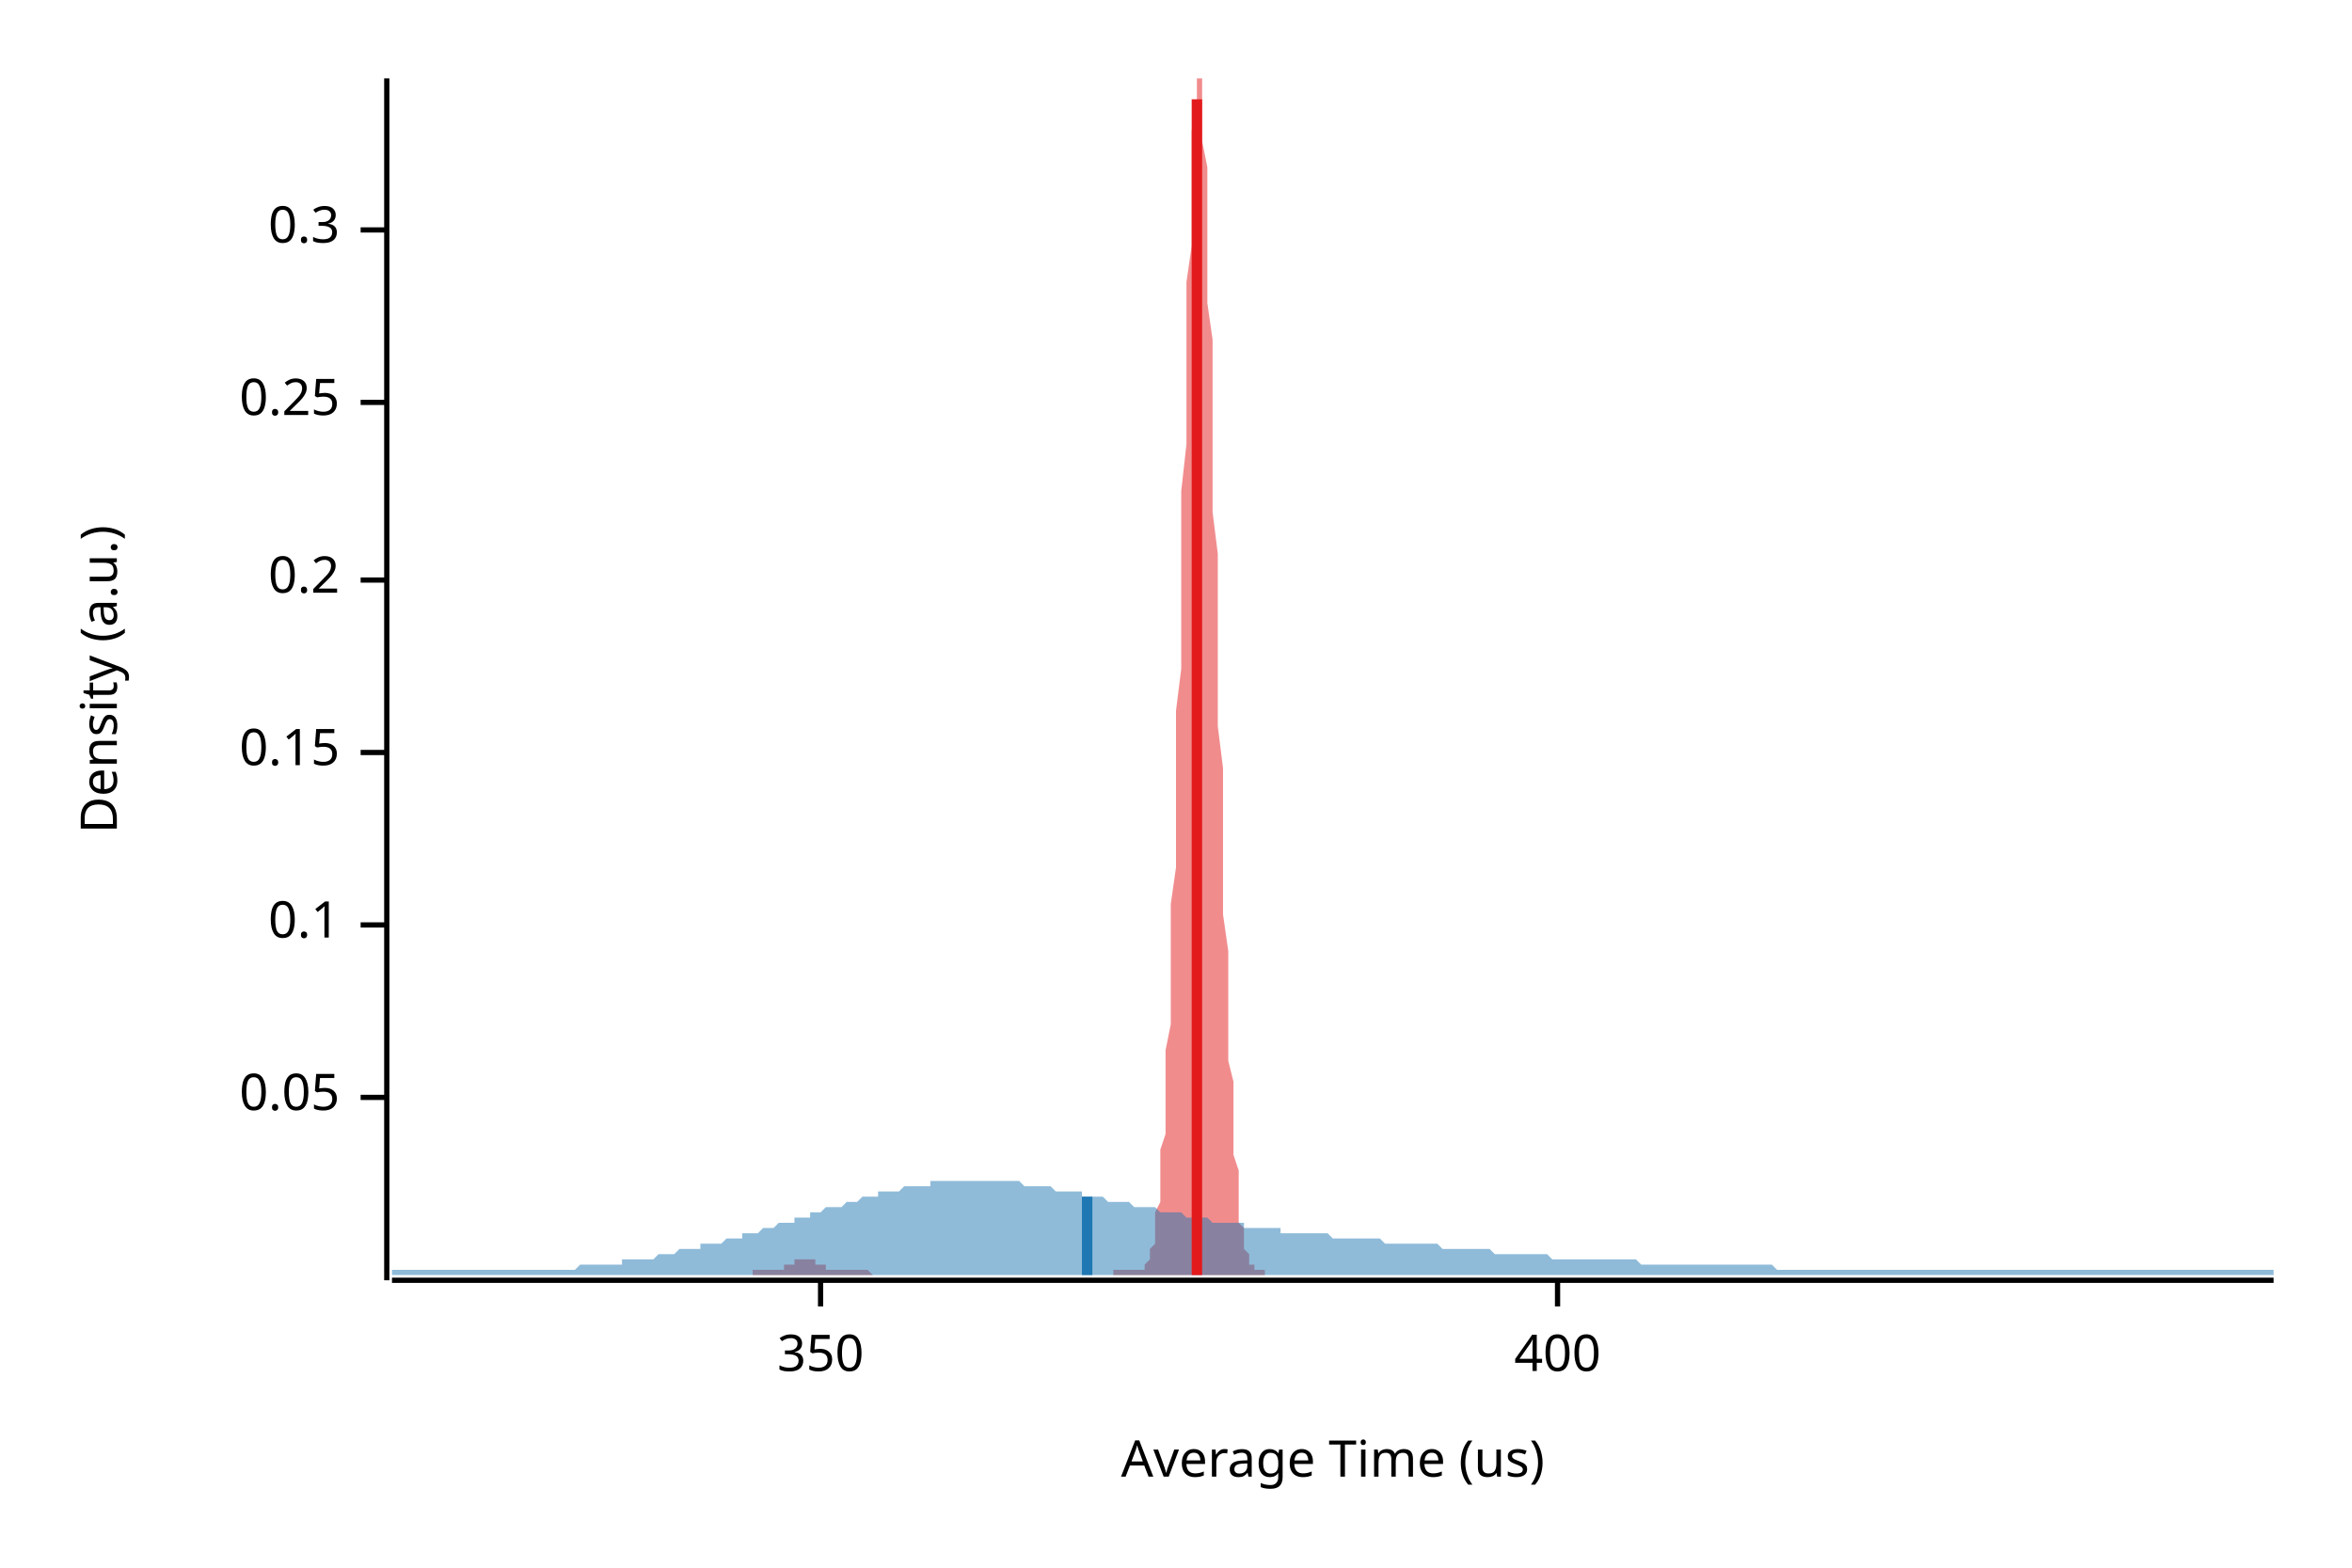
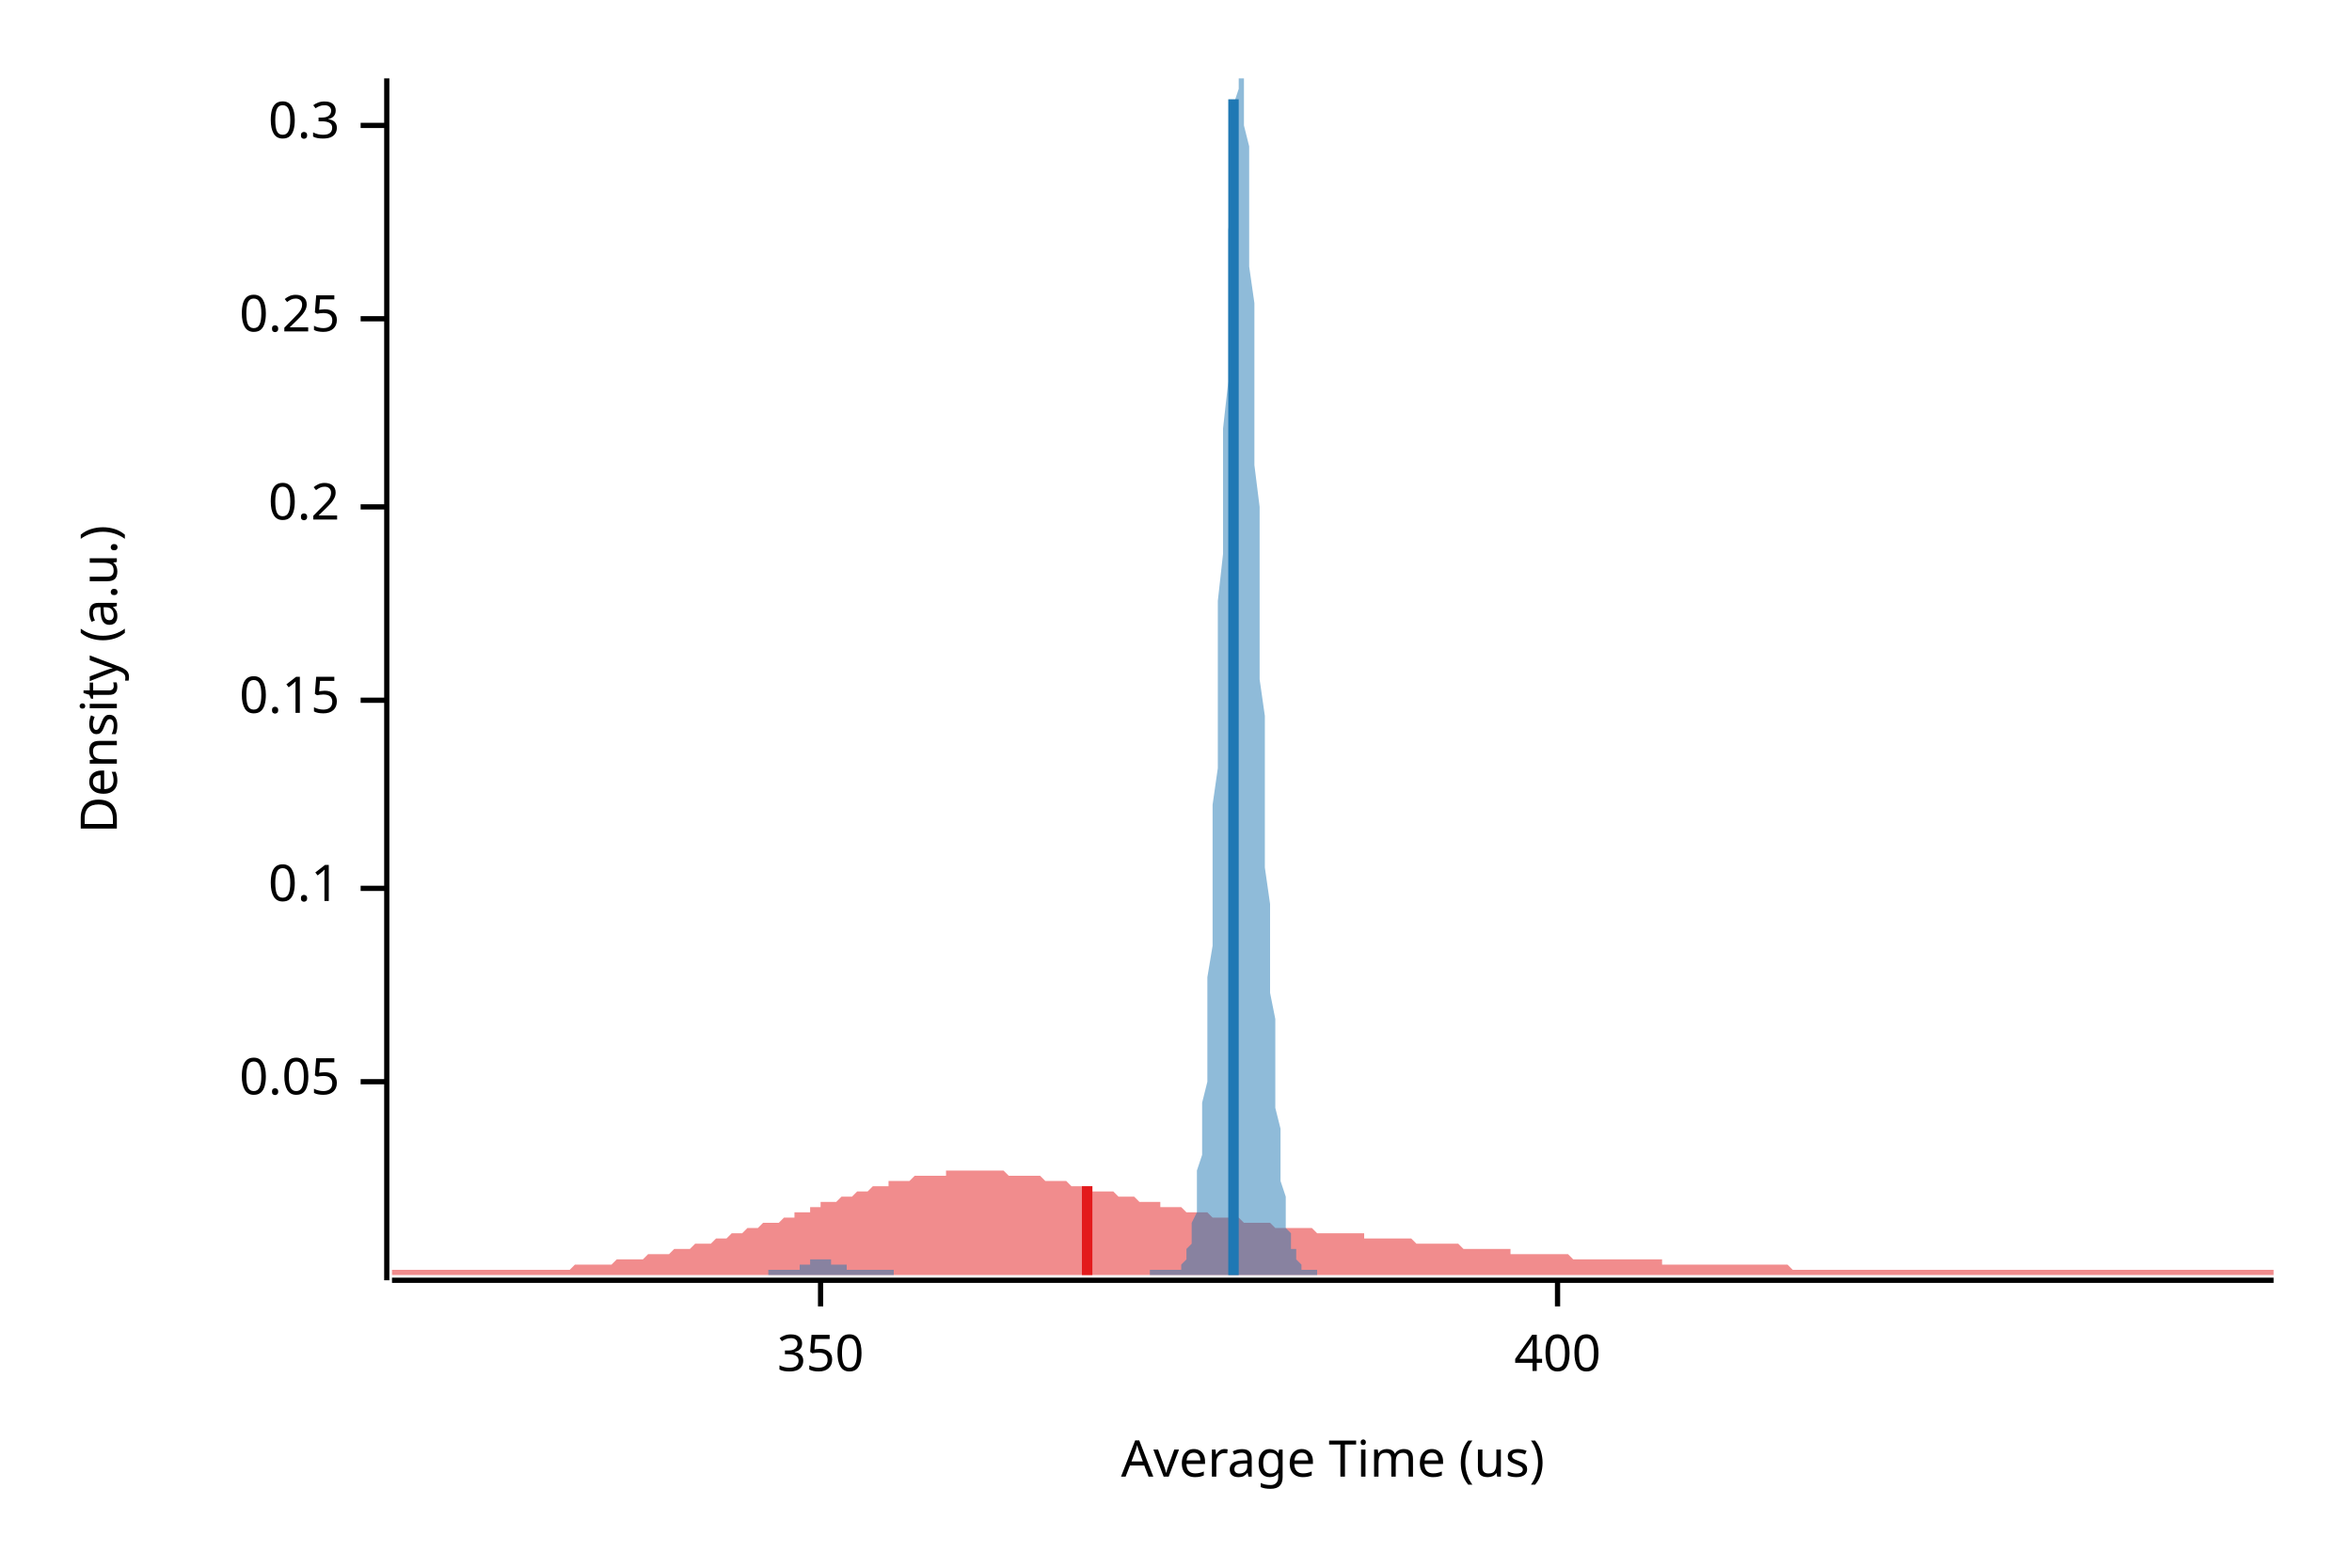
<svg xmlns="http://www.w3.org/2000/svg" width="450" height="300" viewBox="0 0 450 300">
  <text x="15" y="130" dy="0.76em" text-anchor="middle" font-family="sans-serif" font-size="9.677" opacity="1" fill="#000000" transform="rotate(270, 15, 130)">
Density (a.u.)
</text>
  <text x="255" y="285" dy="-0.5ex" text-anchor="middle" font-family="sans-serif" font-size="9.677" opacity="1" fill="#000000">
Average Time (us)
</text>
  <polyline fill="none" opacity="1" stroke="#000000" stroke-width="1" points="74,15 74,245 " />
-   <text x="65" y="210" dy="0.5ex" text-anchor="end" font-family="sans-serif" font-size="9.677" opacity="1" fill="#000000">
+   <text x="65" y="207" dy="0.5ex" text-anchor="end" font-family="sans-serif" font-size="9.677" opacity="1" fill="#000000">
0.05
</text>
-   <polyline fill="none" opacity="1" stroke="#000000" stroke-width="1" points="69,210 74,210 " />
-   <text x="65" y="177" dy="0.5ex" text-anchor="end" font-family="sans-serif" font-size="9.677" opacity="1" fill="#000000">
+   <polyline fill="none" opacity="1" stroke="#000000" stroke-width="1" points="69,207 74,207 " />
+   <text x="65" y="170" dy="0.5ex" text-anchor="end" font-family="sans-serif" font-size="9.677" opacity="1" fill="#000000">
0.1
</text>
-   <polyline fill="none" opacity="1" stroke="#000000" stroke-width="1" points="69,177 74,177 " />
-   <text x="65" y="144" dy="0.5ex" text-anchor="end" font-family="sans-serif" font-size="9.677" opacity="1" fill="#000000">
+   <polyline fill="none" opacity="1" stroke="#000000" stroke-width="1" points="69,170 74,170 " />
+   <text x="65" y="134" dy="0.5ex" text-anchor="end" font-family="sans-serif" font-size="9.677" opacity="1" fill="#000000">
0.15
</text>
-   <polyline fill="none" opacity="1" stroke="#000000" stroke-width="1" points="69,144 74,144 " />
-   <text x="65" y="111" dy="0.5ex" text-anchor="end" font-family="sans-serif" font-size="9.677" opacity="1" fill="#000000">
+   <polyline fill="none" opacity="1" stroke="#000000" stroke-width="1" points="69,134 74,134 " />
+   <text x="65" y="97" dy="0.5ex" text-anchor="end" font-family="sans-serif" font-size="9.677" opacity="1" fill="#000000">
0.2
</text>
-   <polyline fill="none" opacity="1" stroke="#000000" stroke-width="1" points="69,111 74,111 " />
-   <text x="65" y="77" dy="0.5ex" text-anchor="end" font-family="sans-serif" font-size="9.677" opacity="1" fill="#000000">
+   <polyline fill="none" opacity="1" stroke="#000000" stroke-width="1" points="69,97 74,97 " />
+   <text x="65" y="61" dy="0.5ex" text-anchor="end" font-family="sans-serif" font-size="9.677" opacity="1" fill="#000000">
0.25
</text>
-   <polyline fill="none" opacity="1" stroke="#000000" stroke-width="1" points="69,77 74,77 " />
-   <text x="65" y="44" dy="0.5ex" text-anchor="end" font-family="sans-serif" font-size="9.677" opacity="1" fill="#000000">
+   <polyline fill="none" opacity="1" stroke="#000000" stroke-width="1" points="69,61 74,61 " />
+   <text x="65" y="24" dy="0.5ex" text-anchor="end" font-family="sans-serif" font-size="9.677" opacity="1" fill="#000000">
0.3
</text>
-   <polyline fill="none" opacity="1" stroke="#000000" stroke-width="1" points="69,44 74,44 " />
+   <polyline fill="none" opacity="1" stroke="#000000" stroke-width="1" points="69,24 74,24 " />
  <polyline fill="none" opacity="1" stroke="#000000" stroke-width="1" points="75,245 435,245 " />
  <text x="157" y="255" dy="0.76em" text-anchor="middle" font-family="sans-serif" font-size="9.677" opacity="1" fill="#000000">
350
</text>
  <polyline fill="none" opacity="1" stroke="#000000" stroke-width="1" points="157,245 157,250 " />
  <text x="298" y="255" dy="0.76em" text-anchor="middle" font-family="sans-serif" font-size="9.677" opacity="1" fill="#000000">
400
</text>
  <polyline fill="none" opacity="1" stroke="#000000" stroke-width="1" points="298,245 298,250 " />
-   <polygon opacity="0.5" fill="#E31A1C" points="144,243 145,243 145,243 145,243 145,243 145,243 146,243 146,243 146,243 146,243 146,243 147,243 147,243 147,243 147,243 147,243 147,243 148,243 148,243 148,243 148,243 148,243 149,243 149,243 149,243 149,243 149,243 150,243 150,242 150,242 150,242 150,242 151,242 151,242 151,242 151,242 151,242 152,242 152,242 152,242 152,241 152,241 153,241 153,241 153,241 153,241 153,241 154,241 154,241 154,241 154,241 154,241 155,241 155,241 155,241 155,241 155,241 155,241 156,241 156,242 156,242 156,242 156,242 157,242 157,242 157,242 157,242 157,242 158,242 158,242 158,242 158,243 158,243 159,243 159,243 159,243 159,243 159,243 160,243 160,243 160,243 160,243 160,243 161,243 161,243 161,243 161,243 161,243 162,243 162,243 162,243 162,243 162,243 163,243 163,243 163,243 163,243 163,243 164,243 164,243 164,243 164,243 164,243 164,243 165,243 165,243 165,243 165,243 165,243 166,243 166,243 166,243 166,243 166,243 167,244 167,244 167,244 167,244 167,244 168,244 168,244 168,244 168,244 168,244 169,244 169,244 169,244 169,244 169,244 170,244 170,244 170,244 170,244 170,244 171,244 171,244 171,244 171,244 171,244 172,244 172,244 172,244 172,244 172,244 172,244 173,244 173,244 173,244 173,244 173,244 174,244 174,244 174,244 174,244 174,244 175,244 175,244 175,244 175,244 175,244 176,244 176,244 176,244 176,244 176,244 177,244 177,244 177,244 177,244 177,244 178,244 178,244 178,244 178,244 178,244 179,244 179,244 179,244 179,244 179,244 180,244 180,244 180,244 180,244 180,244 180,244 181,244 181,244 181,244 181,244 181,244 182,244 182,244 182,244 182,244 182,244 183,244 183,244 183,244 183,244 183,244 184,244 184,244 184,244 184,244 184,244 185,244 185,244 185,244 185,244 185,244 186,244 186,244 186,244 186,244 186,244 187,244 187,244 187,244 187,244 187,244 188,244 188,244 188,244 188,244 188,244 188,244 189,244 189,244 189,244 189,244 189,244 190,244 190,244 190,244 190,244 190,244 191,244 191,244 191,244 191,244 191,244 192,244 192,244 192,244 192,244 192,244 193,244 193,244 193,244 193,244 193,244 194,244 194,244 194,244 194,244 194,244 195,244 195,244 195,244 195,244 195,244 196,244 196,244 196,244 196,244 196,244 196,244 197,244 197,244 197,244 197,244 197,244 198,244 198,244 198,244 198,244 198,244 199,244 199,244 199,244 199,244 199,244 200,244 200,244 200,244 200,244 200,244 201,244 201,244 201,244 201,244 201,244 202,244 202,244 202,244 202,244 202,244 203,244 203,244 203,244 203,244 203,244 204,244 204,244 204,244 204,244 204,244 204,244 205,244 205,244 205,244 205,244 205,244 206,244 206,244 206,244 206,244 206,244 207,244 207,244 207,244 207,244 207,244 208,244 208,244 208,244 208,244 208,244 209,244 209,244 209,244 209,244 209,244 210,244 210,244 210,244 210,244 210,244 211,244 211,244 211,244 211,244 211,244 212,244 212,244 212,244 212,244 212,244 212,244 213,244 213,244 213,244 213,244 213,243 214,243 214,243 214,243 214,243 214,243 215,243 215,243 215,243 215,243 215,243 216,243 216,243 216,243 216,243 216,243 217,243 217,243 217,243 217,243 217,243 218,243 218,243 218,243 218,243 218,243 219,243 219,243 219,242 219,242 219,242 220,241 220,241 220,240 220,240 220,239 221,238 221,237 221,236 221,235 221,234 221,232 222,230 222,228 222,226 222,223 222,220 223,217 223,214 223,210 223,206 223,201 224,196 224,191 224,185 224,179 224,173 225,166 225,159 225,151 225,144 225,136 226,128 226,119 226,111 226,102 226,94 227,85 227,77 227,69 227,61 227,54 228,47 228,41 228,35 228,29 228,25 229,21 229,18 229,16 229,15 229,15 229,15 230,15 230,17 230,19 230,23 230,27 231,32 231,38 231,44 231,50 231,58 232,65 232,73 232,81 232,89 232,98 233,106 233,115 233,123 233,131 233,139 234,147 234,155 234,162 234,169 234,175 235,182 235,187 235,193 235,198 235,203 236,207 236,211 236,215 236,218 236,221 237,224 237,226 237,229 237,231 237,232 237,234 238,235 238,236 238,237 238,238 238,239 239,240 239,240 239,241 239,241 239,242 240,242 240,242 240,242 240,243 240,243 241,243 241,243 241,243 241,243 241,243 242,243 242,243 242,244 144,244 " />
-   <polygon opacity="0.5" fill="#1F78B4" points="75,243 75,243 76,243 77,243 77,243 78,243 79,243 80,243 80,243 81,243 82,243 82,243 83,243 84,243 85,243 85,243 86,243 87,243 87,243 88,243 89,243 90,243 90,243 91,243 92,243 93,243 93,243 94,243 95,243 95,243 96,243 97,243 98,243 98,243 99,243 100,243 100,243 101,243 102,243 103,243 103,243 104,243 105,243 106,243 106,243 107,243 108,243 108,243 109,243 110,243 111,242 111,242 112,242 113,242 113,242 114,242 115,242 116,242 116,242 117,242 118,242 119,242 119,241 120,241 121,241 121,241 122,241 123,241 124,241 124,241 125,241 126,240 126,240 127,240 128,240 129,240 129,240 130,239 131,239 131,239 132,239 133,239 134,239 134,238 135,238 136,238 137,238 137,238 138,238 139,237 139,237 140,237 141,237 142,237 142,236 143,236 144,236 144,236 145,236 146,235 147,235 147,235 148,235 149,234 150,234 150,234 151,234 152,234 152,233 153,233 154,233 155,233 155,232 156,232 157,232 157,232 158,231 159,231 160,231 160,231 161,231 162,230 163,230 163,230 164,230 165,229 165,229 166,229 167,229 168,229 168,228 169,228 170,228 170,228 171,228 172,228 173,227 173,227 174,227 175,227 176,227 176,227 177,227 178,227 178,226 179,226 180,226 181,226 181,226 182,226 183,226 183,226 184,226 185,226 186,226 186,226 187,226 188,226 188,226 189,226 190,226 191,226 191,226 192,226 193,226 194,226 194,226 195,226 196,227 196,227 197,227 198,227 199,227 199,227 200,227 201,227 201,227 202,228 203,228 204,228 204,228 205,228 206,228 207,228 207,229 208,229 209,229 209,229 210,229 211,229 212,230 212,230 213,230 214,230 214,230 215,230 216,230 217,231 217,231 218,231 219,231 220,231 220,231 221,231 222,232 222,232 223,232 224,232 225,232 225,232 226,232 227,233 227,233 228,233 229,233 230,233 230,233 231,233 232,234 232,234 233,234 234,234 235,234 235,234 236,234 237,234 238,234 238,235 239,235 240,235 240,235 241,235 242,235 243,235 243,235 244,235 245,235 245,236 246,236 247,236 248,236 248,236 249,236 250,236 251,236 251,236 252,236 253,236 253,236 254,236 255,237 256,237 256,237 257,237 258,237 258,237 259,237 260,237 261,237 261,237 262,237 263,237 264,237 264,237 265,238 266,238 266,238 267,238 268,238 269,238 269,238 270,238 271,238 271,238 272,238 273,238 274,238 274,238 275,238 276,239 277,239 277,239 278,239 279,239 279,239 280,239 281,239 282,239 282,239 283,239 284,239 284,239 285,239 286,240 287,240 287,240 288,240 289,240 289,240 290,240 291,240 292,240 292,240 293,240 294,240 295,240 295,240 296,240 297,241 297,241 298,241 299,241 300,241 300,241 301,241 302,241 302,241 303,241 304,241 305,241 305,241 306,241 307,241 308,241 308,241 309,241 310,241 310,241 311,241 312,241 313,241 313,241 314,242 315,242 315,242 316,242 317,242 318,242 318,242 319,242 320,242 321,242 321,242 322,242 323,242 323,242 324,242 325,242 326,242 326,242 327,242 328,242 328,242 329,242 330,242 331,242 331,242 332,242 333,242 333,242 334,242 335,242 336,242 336,242 337,242 338,242 339,242 339,242 340,243 341,243 341,243 342,243 343,243 344,243 344,243 345,243 346,243 346,243 347,243 348,243 349,243 349,243 350,243 351,243 352,243 352,243 353,243 354,243 354,243 355,243 356,243 357,243 357,243 358,243 359,243 359,243 360,243 361,243 362,243 362,243 363,243 364,243 365,243 365,243 366,243 367,243 367,243 368,243 369,243 370,243 370,243 371,243 372,243 372,243 373,243 374,243 375,243 375,243 376,243 377,243 378,243 378,243 379,243 380,243 380,243 381,243 382,243 383,243 383,243 384,243 385,243 385,243 386,243 387,243 388,243 388,243 389,243 390,243 390,243 391,243 392,243 393,243 393,243 394,243 395,243 396,243 396,243 397,243 398,243 398,243 399,243 400,243 401,243 401,243 402,243 403,243 403,243 404,243 405,243 406,243 406,243 407,243 408,243 409,243 409,243 410,243 411,243 411,243 412,243 413,243 414,243 414,243 415,243 416,243 416,243 417,243 418,243 419,243 419,243 420,243 421,243 422,243 422,243 423,243 424,243 424,243 425,243 426,243 427,243 427,243 428,243 429,243 429,243 430,243 431,243 432,243 432,243 433,243 434,243 435,243 435,244 75,244 " />
-   <polyline fill="none" opacity="1" stroke="#E31A1C" stroke-width="2" points="229,244 229,19 " />
-   <polyline fill="none" opacity="1" stroke="#1F78B4" stroke-width="2" points="208,244 208,229 " />
+   <polygon opacity="0.5" fill="#E31A1C" points="75,243 75,243 76,243 77,243 77,243 78,243 79,243 80,243 80,243 81,243 82,243 82,243 83,243 84,243 85,243 85,243 86,243 87,243 87,243 88,243 89,243 90,243 90,243 91,243 92,243 93,243 93,243 94,243 95,243 95,243 96,243 97,243 98,243 98,243 99,243 100,243 100,243 101,243 102,243 103,243 103,243 104,243 105,243 106,243 106,243 107,243 108,243 108,243 109,243 110,242 111,242 111,242 112,242 113,242 113,242 114,242 115,242 116,242 116,242 117,242 118,241 119,241 119,241 120,241 121,241 121,241 122,241 123,241 124,240 124,240 125,240 126,240 126,240 127,240 128,240 129,239 129,239 130,239 131,239 131,239 132,239 133,238 134,238 134,238 135,238 136,238 137,237 137,237 138,237 139,237 139,237 140,236 141,236 142,236 142,236 143,235 144,235 144,235 145,235 146,234 147,234 147,234 148,234 149,234 150,233 150,233 151,233 152,233 152,232 153,232 154,232 155,232 155,231 156,231 157,231 157,230 158,230 159,230 160,230 160,230 161,229 162,229 163,229 163,229 164,228 165,228 165,228 166,228 167,227 168,227 168,227 169,227 170,227 170,226 171,226 172,226 173,226 173,226 174,226 175,225 176,225 176,225 177,225 178,225 178,225 179,225 180,225 181,225 181,224 182,224 183,224 183,224 184,224 185,224 186,224 186,224 187,224 188,224 188,224 189,224 190,224 191,224 191,224 192,224 193,225 194,225 194,225 195,225 196,225 196,225 197,225 198,225 199,225 199,225 200,226 201,226 201,226 202,226 203,226 204,226 204,226 205,227 206,227 207,227 207,227 208,227 209,227 209,228 210,228 211,228 212,228 212,228 213,228 214,229 214,229 215,229 216,229 217,229 217,229 218,230 219,230 220,230 220,230 221,230 222,230 222,231 223,231 224,231 225,231 225,231 226,231 227,232 227,232 228,232 229,232 230,232 230,232 231,232 232,233 232,233 233,233 234,233 235,233 235,233 236,233 237,233 238,234 238,234 239,234 240,234 240,234 241,234 242,234 243,234 243,234 244,235 245,235 245,235 246,235 247,235 248,235 248,235 249,235 250,235 251,235 251,235 252,236 253,236 253,236 254,236 255,236 256,236 256,236 257,236 258,236 258,236 259,236 260,236 261,236 261,237 262,237 263,237 264,237 264,237 265,237 266,237 266,237 267,237 268,237 269,237 269,237 270,237 271,238 271,238 272,238 273,238 274,238 274,238 275,238 276,238 277,238 277,238 278,238 279,238 279,238 280,239 281,239 282,239 282,239 283,239 284,239 284,239 285,239 286,239 287,239 287,239 288,239 289,239 289,240 290,240 291,240 292,240 292,240 293,240 294,240 295,240 295,240 296,240 297,240 297,240 298,240 299,240 300,240 300,240 301,241 302,241 302,241 303,241 304,241 305,241 305,241 306,241 307,241 308,241 308,241 309,241 310,241 310,241 311,241 312,241 313,241 313,241 314,241 315,241 315,241 316,241 317,241 318,241 318,242 319,242 320,242 321,242 321,242 322,242 323,242 323,242 324,242 325,242 326,242 326,242 327,242 328,242 328,242 329,242 330,242 331,242 331,242 332,242 333,242 333,242 334,242 335,242 336,242 336,242 337,242 338,242 339,242 339,242 340,242 341,242 341,242 342,242 343,243 344,243 344,243 345,243 346,243 346,243 347,243 348,243 349,243 349,243 350,243 351,243 352,243 352,243 353,243 354,243 354,243 355,243 356,243 357,243 357,243 358,243 359,243 359,243 360,243 361,243 362,243 362,243 363,243 364,243 365,243 365,243 366,243 367,243 367,243 368,243 369,243 370,243 370,243 371,243 372,243 372,243 373,243 374,243 375,243 375,243 376,243 377,243 378,243 378,243 379,243 380,243 380,243 381,243 382,243 383,243 383,243 384,243 385,243 385,243 386,243 387,243 388,243 388,243 389,243 390,243 390,243 391,243 392,243 393,243 393,243 394,243 395,243 396,243 396,243 397,243 398,243 398,243 399,243 400,243 401,243 401,243 402,243 403,243 403,243 404,243 405,243 406,243 406,243 407,243 408,243 409,243 409,243 410,243 411,243 411,243 412,243 413,243 414,243 414,243 415,243 416,243 416,243 417,243 418,243 419,243 419,243 420,243 421,243 422,243 422,243 423,243 424,243 424,243 425,243 426,243 427,243 427,243 428,243 429,243 429,243 430,243 431,243 432,243 432,243 433,243 434,243 435,243 435,244 75,244 " />
+   <polygon opacity="0.5" fill="#1F78B4" points="147,243 147,243 147,243 148,243 148,243 148,243 148,243 149,243 149,243 149,243 149,243 149,243 150,243 150,243 150,243 150,243 150,243 151,243 151,243 151,243 151,243 151,243 152,243 152,243 152,243 152,243 153,243 153,243 153,242 153,242 153,242 154,242 154,242 154,242 154,242 154,242 155,242 155,242 155,242 155,241 155,241 156,241 156,241 156,241 156,241 157,241 157,241 157,241 157,241 157,241 158,241 158,241 158,241 158,241 158,241 159,241 159,241 159,241 159,241 159,242 160,242 160,242 160,242 160,242 161,242 161,242 161,242 161,242 161,242 162,242 162,242 162,243 162,243 162,243 163,243 163,243 163,243 163,243 163,243 164,243 164,243 164,243 164,243 165,243 165,243 165,243 165,243 165,243 166,243 166,243 166,243 166,243 166,243 167,243 167,243 167,243 167,243 167,243 168,243 168,243 168,243 168,243 169,243 169,243 169,243 169,243 169,243 170,243 170,243 170,243 170,243 170,243 171,243 171,244 171,244 171,244 171,244 172,244 172,244 172,244 172,244 173,244 173,244 173,244 173,244 173,244 174,244 174,244 174,244 174,244 174,244 175,244 175,244 175,244 175,244 175,244 176,244 176,244 176,244 176,244 176,244 177,244 177,244 177,244 177,244 178,244 178,244 178,244 178,244 178,244 179,244 179,244 179,244 179,244 179,244 180,244 180,244 180,244 180,244 180,244 181,244 181,244 181,244 181,244 182,244 182,244 182,244 182,244 182,244 183,244 183,244 183,244 183,244 183,244 184,244 184,244 184,244 184,244 184,244 185,244 185,244 185,244 185,244 186,244 186,244 186,244 186,244 186,244 187,244 187,244 187,244 187,244 187,244 188,244 188,244 188,244 188,244 188,244 189,244 189,244 189,244 189,244 190,244 190,244 190,244 190,244 190,244 191,244 191,244 191,244 191,244 191,244 192,244 192,244 192,244 192,244 192,244 193,244 193,244 193,244 193,244 194,244 194,244 194,244 194,244 194,244 195,244 195,244 195,244 195,244 195,244 196,244 196,244 196,244 196,244 196,244 197,244 197,244 197,244 197,244 198,244 198,244 198,244 198,244 198,244 199,244 199,244 199,244 199,244 199,244 200,244 200,244 200,244 200,244 200,244 201,244 201,244 201,244 201,244 202,244 202,244 202,244 202,244 202,244 203,244 203,244 203,244 203,244 203,244 204,244 204,244 204,244 204,244 204,244 205,244 205,244 205,244 205,244 206,244 206,244 206,244 206,244 206,244 207,244 207,244 207,244 207,244 207,244 208,244 208,244 208,244 208,244 208,244 209,244 209,244 209,244 209,244 209,244 210,244 210,244 210,244 210,244 211,244 211,244 211,244 211,244 211,244 212,244 212,244 212,244 212,244 212,244 213,244 213,244 213,244 213,244 213,244 214,244 214,244 214,244 214,244 215,244 215,244 215,244 215,244 215,244 216,244 216,244 216,244 216,244 216,244 217,244 217,244 217,244 217,244 217,244 218,244 218,244 218,244 218,244 219,244 219,244 219,244 219,244 219,244 220,244 220,244 220,243 220,243 220,243 221,243 221,243 221,243 221,243 221,243 222,243 222,243 222,243 222,243 223,243 223,243 223,243 223,243 223,243 224,243 224,243 224,243 224,243 224,243 225,243 225,243 225,243 225,243 225,243 226,243 226,242 226,242 226,242 227,241 227,241 227,240 227,240 227,239 228,238 228,237 228,236 228,235 228,234 229,232 229,231 229,229 229,226 229,224 230,221 230,218 230,215 230,211 231,207 231,203 231,198 231,193 231,187 232,181 232,175 232,169 232,162 232,154 233,147 233,139 233,131 233,123 233,115 234,106 234,98 234,90 234,82 235,73 235,66 235,58 235,51 235,44 236,38 236,33 236,28 236,24 236,20 237,17 237,15 237,15 237,15 237,15 238,15 238,17 238,20 238,24 239,28 239,33 239,38 239,44 239,51 240,58 240,65 240,73 240,81 240,89 241,97 241,105 241,114 241,122 241,130 242,137 242,145 242,152 242,160 242,166 243,173 243,179 243,185 243,190 244,195 244,200 244,204 244,209 244,212 245,216 245,219 245,222 245,224 245,226 246,229 246,230 246,232 246,234 246,235 247,236 247,237 247,238 247,239 248,239 248,240 248,241 248,241 248,241 249,242 249,242 249,242 249,242 249,243 250,243 250,243 250,243 250,243 250,243 251,243 251,243 251,243 251,243 252,243 252,243 252,243 252,244 147,244 " />
+   <polyline fill="none" opacity="1" stroke="#E31A1C" stroke-width="2" points="208,244 208,227 " />
+   <polyline fill="none" opacity="1" stroke="#1F78B4" stroke-width="2" points="236,244 236,19 " />
</svg>
